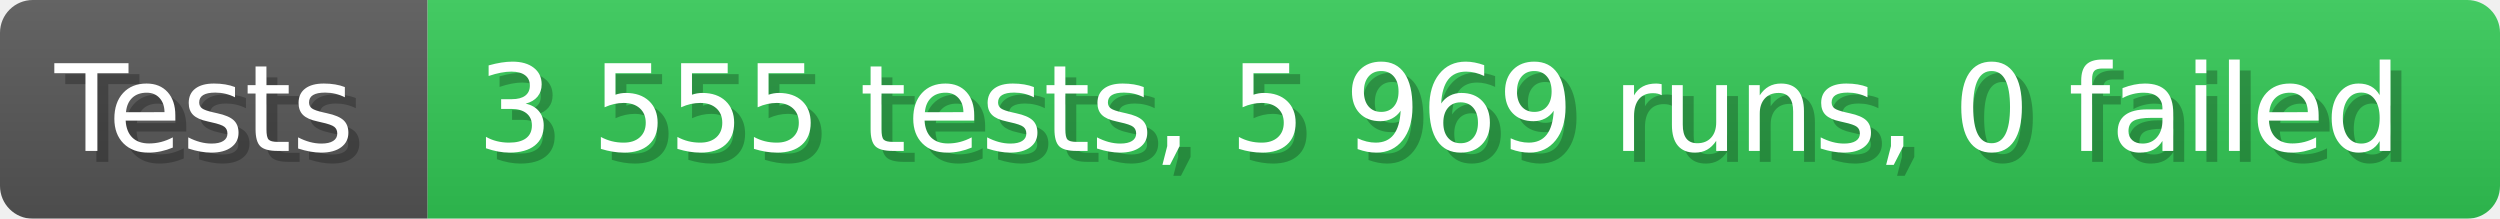
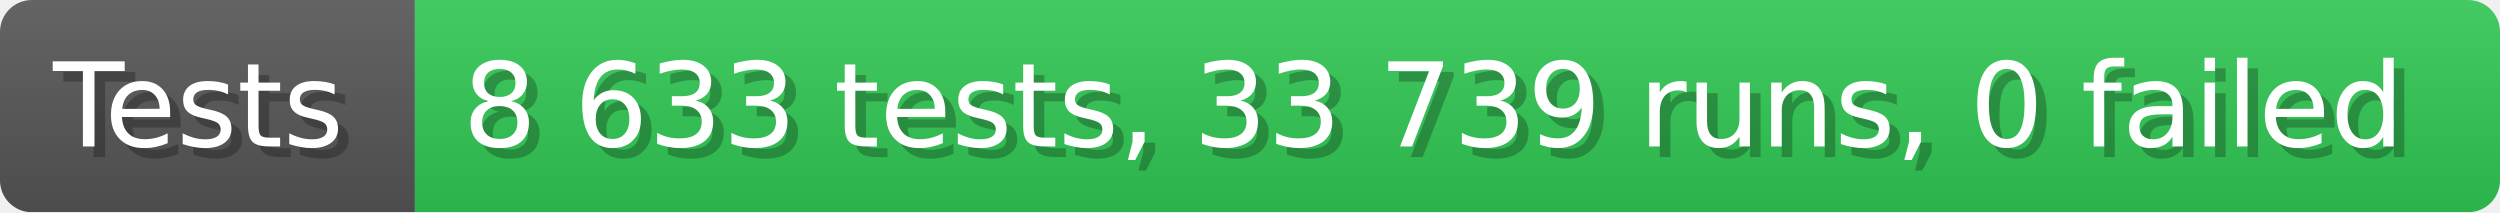
- <svg xmlns="http://www.w3.org/2000/svg" width="228.6" height="20" viewBox="0 0 2286 200" role="img" aria-label="Tests: 3 555 tests, 5 969 runs, 0 failed">
+ <svg xmlns="http://www.w3.org/2000/svg" width="235.6" height="20" viewBox="0 0 2356 200" role="img" aria-label="Tests: 8 633 tests, 33 739 runs, 0 failed">
  <linearGradient id="a" x2="0" y2="100%">
    <stop offset="0" stop-opacity=".1" stop-color="#EEE" />
    <stop offset="1" stop-opacity=".1" />
  </linearGradient>
  <mask id="m">
-     <rect width="2286" height="200" rx="30" fill="#FFF" />
+     <rect width="2356" height="200" rx="30" fill="#FFF" />
  </mask>
  <g mask="url(#m)">
    <rect width="391" height="200" fill="#555" />
-     <rect width="1895" height="200" fill="#31c653" x="391" />
-     <rect width="2286" height="200" fill="url(#a)" />
+     <rect width="1965" height="200" fill="#31c653" x="391" />
+     <rect width="2356" height="200" fill="url(#a)" />
  </g>
  <g aria-hidden="true" fill="#fff" text-anchor="start" font-family="Verdana,DejaVu Sans,sans-serif" font-size="110">
    <text x="60" y="148" textLength="291" fill="#000" opacity="0.25">Tests</text>
    <text x="50" y="138" textLength="291">Tests</text>
-     <text x="446" y="148" textLength="1795" fill="#000" opacity="0.25">3 555 tests, 5 969 runs, 0 failed</text>
-     <text x="436" y="138" textLength="1795">3 555 tests, 5 969 runs, 0 failed</text>
+     <text x="446" y="148" textLength="1865" fill="#000" opacity="0.25">8 633 tests, 33 739 runs, 0 failed</text>
+     <text x="436" y="138" textLength="1865">8 633 tests, 33 739 runs, 0 failed</text>
  </g>
</svg>
